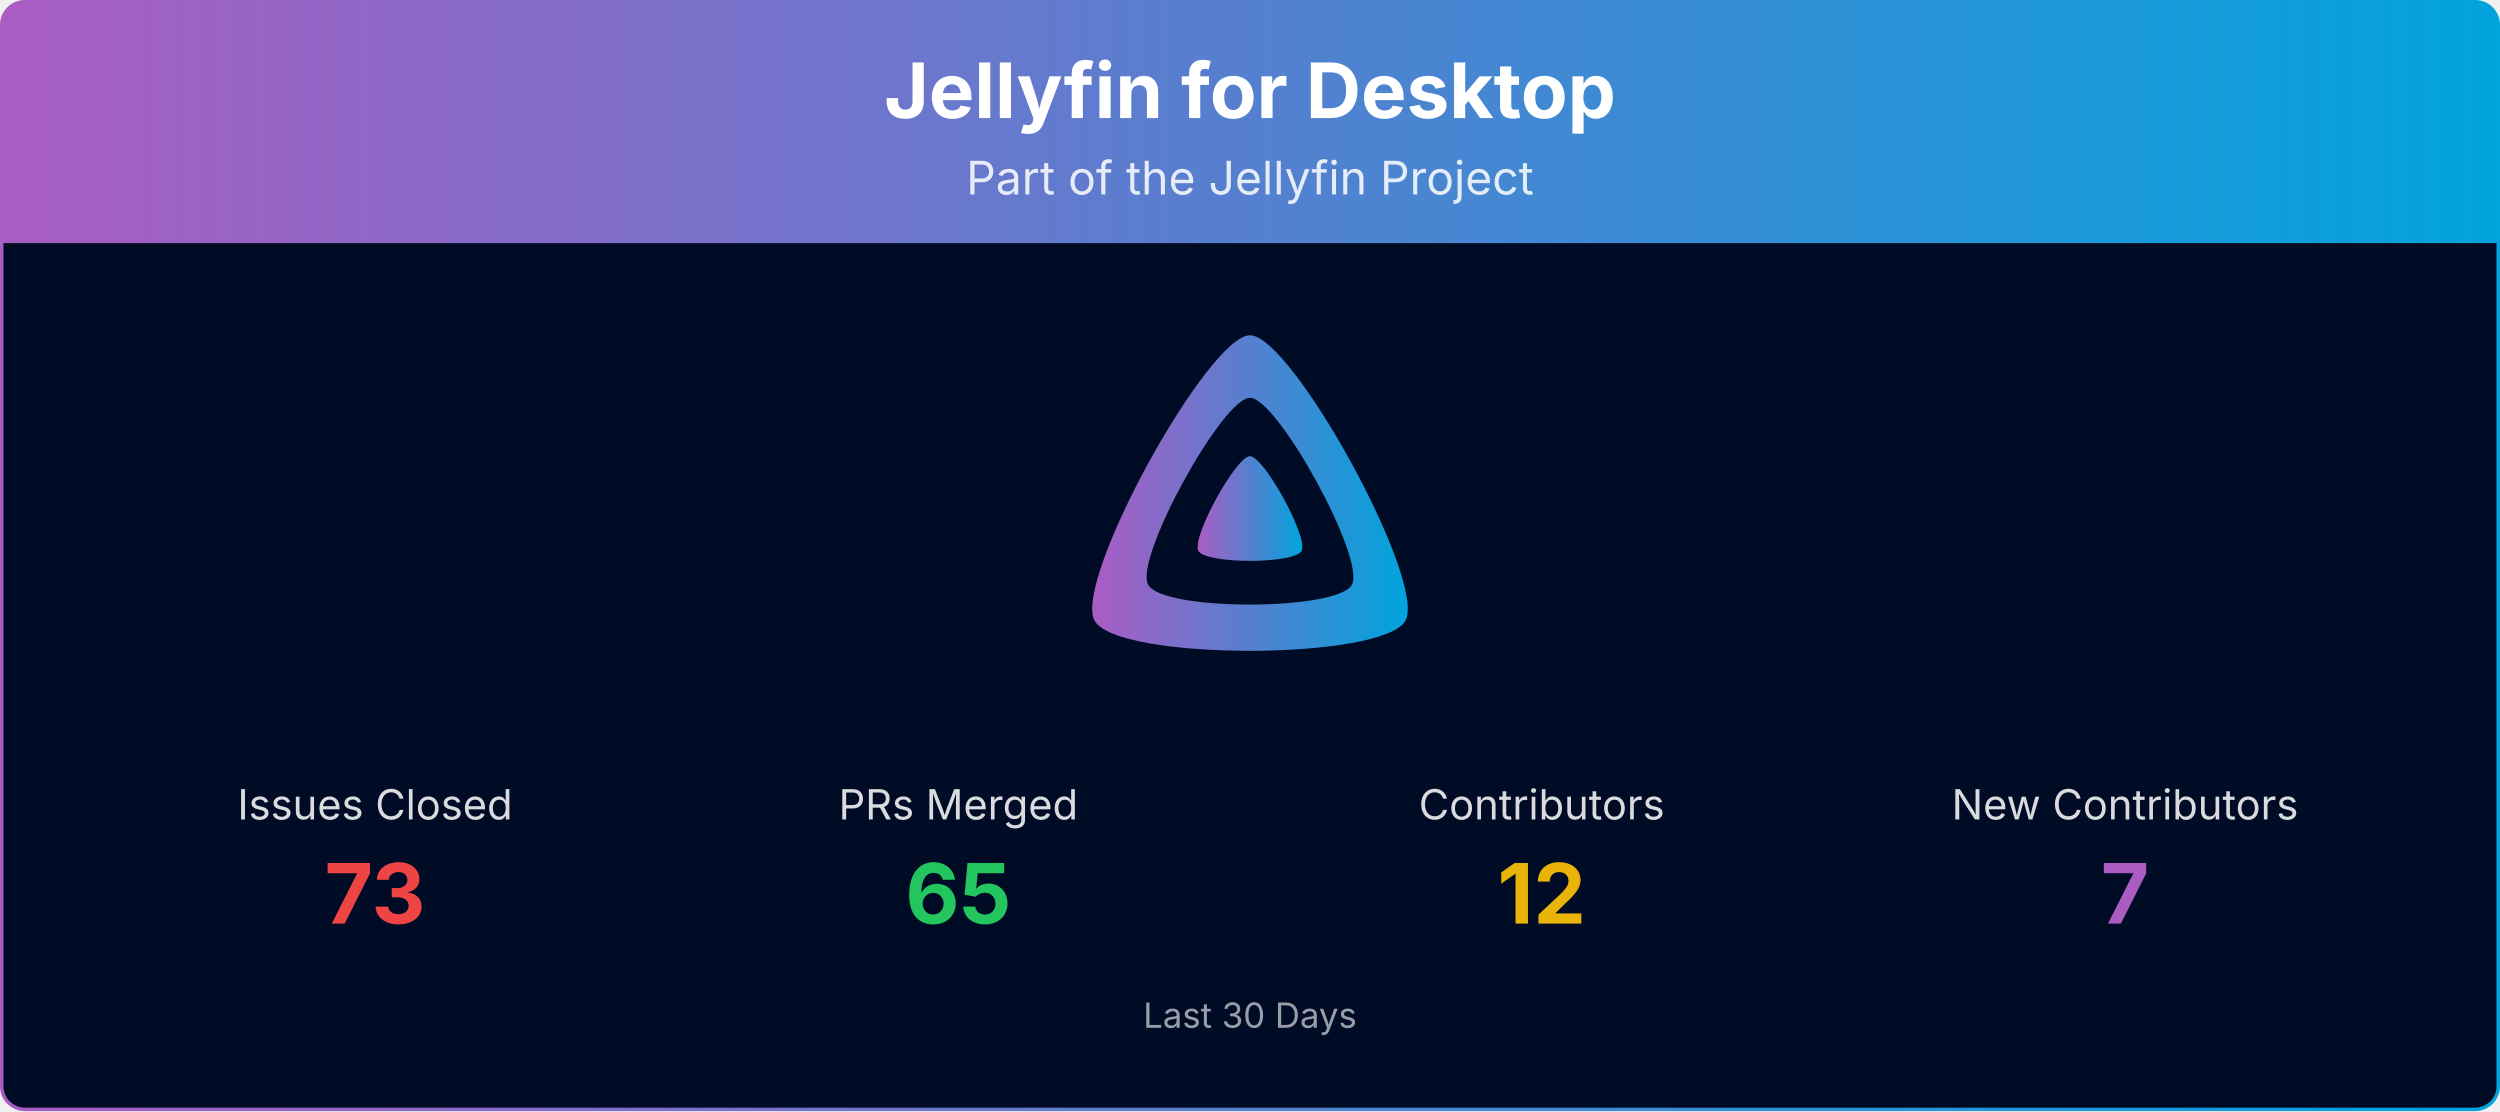
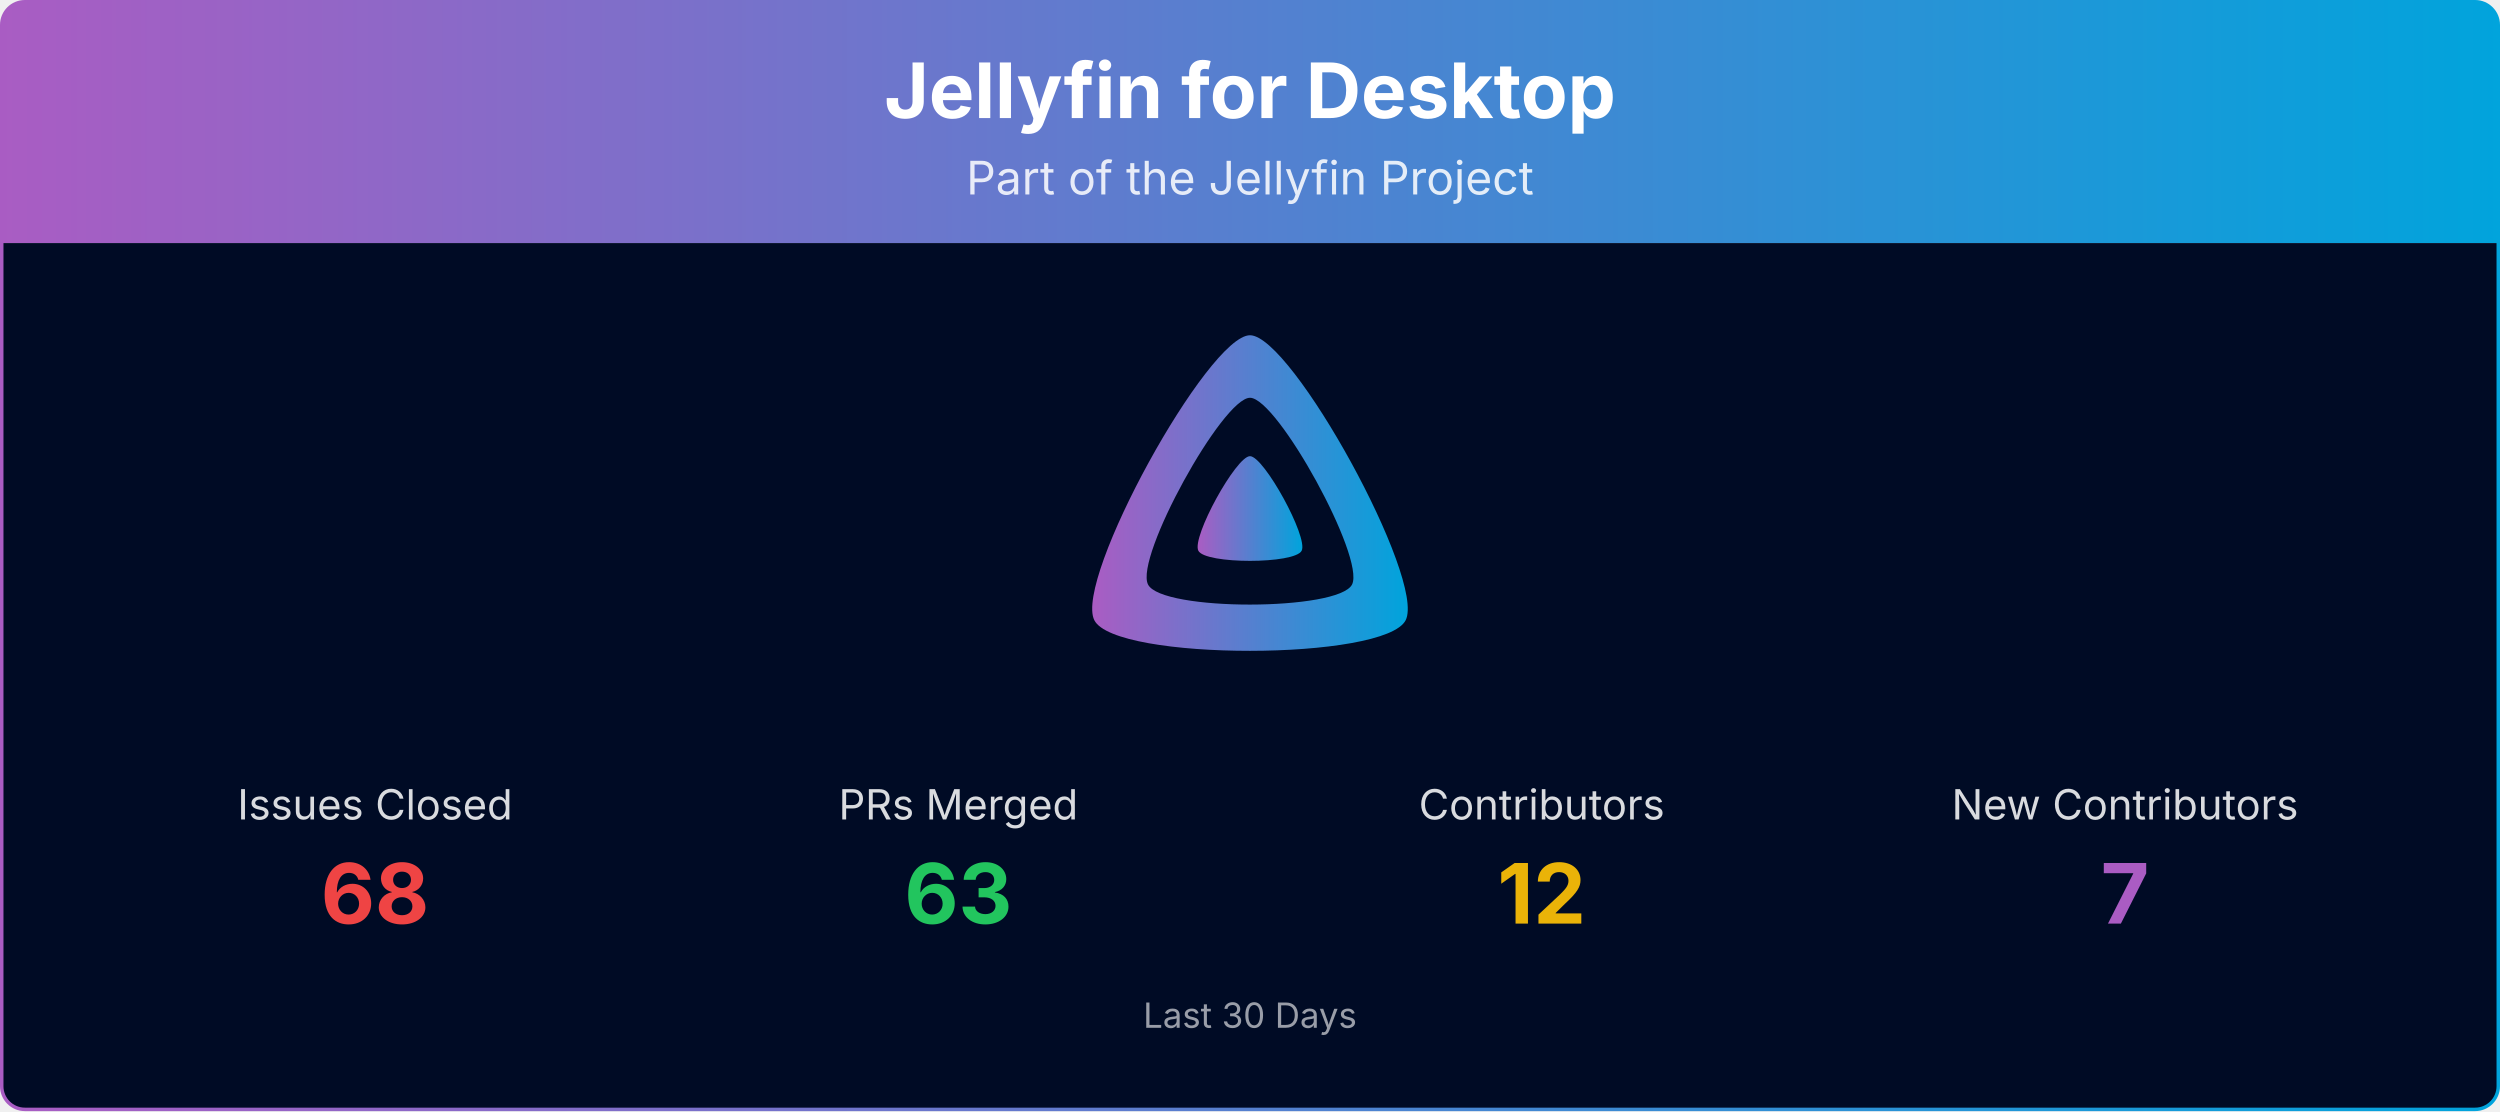
<svg xmlns="http://www.w3.org/2000/svg" viewBox="0 0 1080 480" width="100%" role="img" aria-label="Jellyfin for Desktop">
  <defs>
    <linearGradient id="banner-jellyfin-desktop-grad" x1="0" y1="0" x2="1" y2="0">
      <stop offset="0%" stop-color="#AA5CC3" />
      <stop offset="100%" stop-color="#00A4DC" />
    </linearGradient>
    <clipPath id="banner-jellyfin-desktop-grad-clip">
      <rect x="0.75" y="0.75" width="1078.5" height="478.5" rx="10" ry="10" />
    </clipPath>
  </defs>
  <g clip-path="url(#banner-jellyfin-desktop-grad-clip)">
    <path d="M0.75,10.75 A10.0,10.0 0 0 1 10.75,0.75 L1069.25,0.75 A10.0,10.0 0 0 1 1079.25,10.75 L1079.25,105.00 L0.75,105.00 Z" fill="url(#banner-jellyfin-desktop-grad)" />
    <text x="540.0" y="51" text-anchor="middle" font-size="33" font-weight="700" font-family="Plus Jakarta Sans, system-ui, -apple-system, Segoe UI, sans-serif" fill="#ffffff">Jellyfin for Desktop</text>
    <text x="540.0" y="84" text-anchor="middle" font-size="20" font-family="Plus Jakarta Sans, system-ui, -apple-system, Segoe UI, sans-serif" fill="#ffffff" opacity="0.85">Part of the Jellyfin Project</text>
    <rect x="0.75" y="105" width="1078.5" height="374.25" fill="#000b25" />
    <g transform="translate(465.00,138.00) scale(0.29297)">
      <path fill="url(#banner-jellyfin-desktop-grad)" fill-rule="evenodd" d="M256,23.3c-61.6,0-259.8,359.4-229.6,420.1s429.3,60,459.2,0S317.6,23.3,256,23.3zM406.5,390.8c-19.6,39.3-281.1,39.8-300.9,0s110.1-275.3,150.4-275.3S426.1,351.4,406.5,390.8z" />
      <path fill="url(#banner-jellyfin-desktop-grad)" d="M256,201.6c-20.4,0-86.2,119.3-76.2,139.4s142.5,19.9,152.4,0S276.5,201.6,256,201.6z" />
    </g>
    <text x="162.0" y="354.0" text-anchor="middle" font-size="18" font-family="Plus Jakarta Sans, system-ui, -apple-system, Segoe UI, sans-serif" fill="#ffffff" opacity="0.85">Issues Closed</text>
-     <text x="162.0" y="399.0" text-anchor="middle" font-size="36" font-weight="700" font-family="Plus Jakarta Sans, system-ui, -apple-system, Segoe UI, sans-serif" fill="#ef4444">73</text>
+     <text x="162.0" y="399.0" text-anchor="middle" font-size="36" font-weight="700" font-family="Plus Jakarta Sans, system-ui, -apple-system, Segoe UI, sans-serif" fill="#ef4444">68</text>
    <text x="414.0" y="354.0" text-anchor="middle" font-size="18" font-family="Plus Jakarta Sans, system-ui, -apple-system, Segoe UI, sans-serif" fill="#ffffff" opacity="0.85">PRs Merged</text>
-     <text x="414.0" y="399.0" text-anchor="middle" font-size="36" font-weight="700" font-family="Plus Jakarta Sans, system-ui, -apple-system, Segoe UI, sans-serif" fill="#22c55e">65</text>
+     <text x="414.0" y="399.0" text-anchor="middle" font-size="36" font-weight="700" font-family="Plus Jakarta Sans, system-ui, -apple-system, Segoe UI, sans-serif" fill="#22c55e">63</text>
    <text x="666.0" y="354.0" text-anchor="middle" font-size="18" font-family="Plus Jakarta Sans, system-ui, -apple-system, Segoe UI, sans-serif" fill="#ffffff" opacity="0.85">Contributors</text>
    <text x="666.0" y="399.0" text-anchor="middle" font-size="36" font-weight="700" font-family="Plus Jakarta Sans, system-ui, -apple-system, Segoe UI, sans-serif" fill="#eab308">12</text>
    <text x="918.0" y="354.0" text-anchor="middle" font-size="18" font-family="Plus Jakarta Sans, system-ui, -apple-system, Segoe UI, sans-serif" fill="#ffffff" opacity="0.85">New Contributors</text>
    <text x="918.0" y="399.0" text-anchor="middle" font-size="36" font-weight="700" font-family="Plus Jakarta Sans, system-ui, -apple-system, Segoe UI, sans-serif" fill="#AA5CC3">7</text>
    <text x="540.0" y="444.0" text-anchor="middle" font-size="15" font-family="Plus Jakarta Sans, system-ui, -apple-system, Segoe UI, sans-serif" fill="#ffffff" opacity="0.6">Last 30 Days</text>
  </g>
  <rect x="0.75" y="0.75" width="1078.5" height="478.5" rx="10" ry="10" fill="none" stroke="url(#banner-jellyfin-desktop-grad)" stroke-width="1.5" />
</svg>
